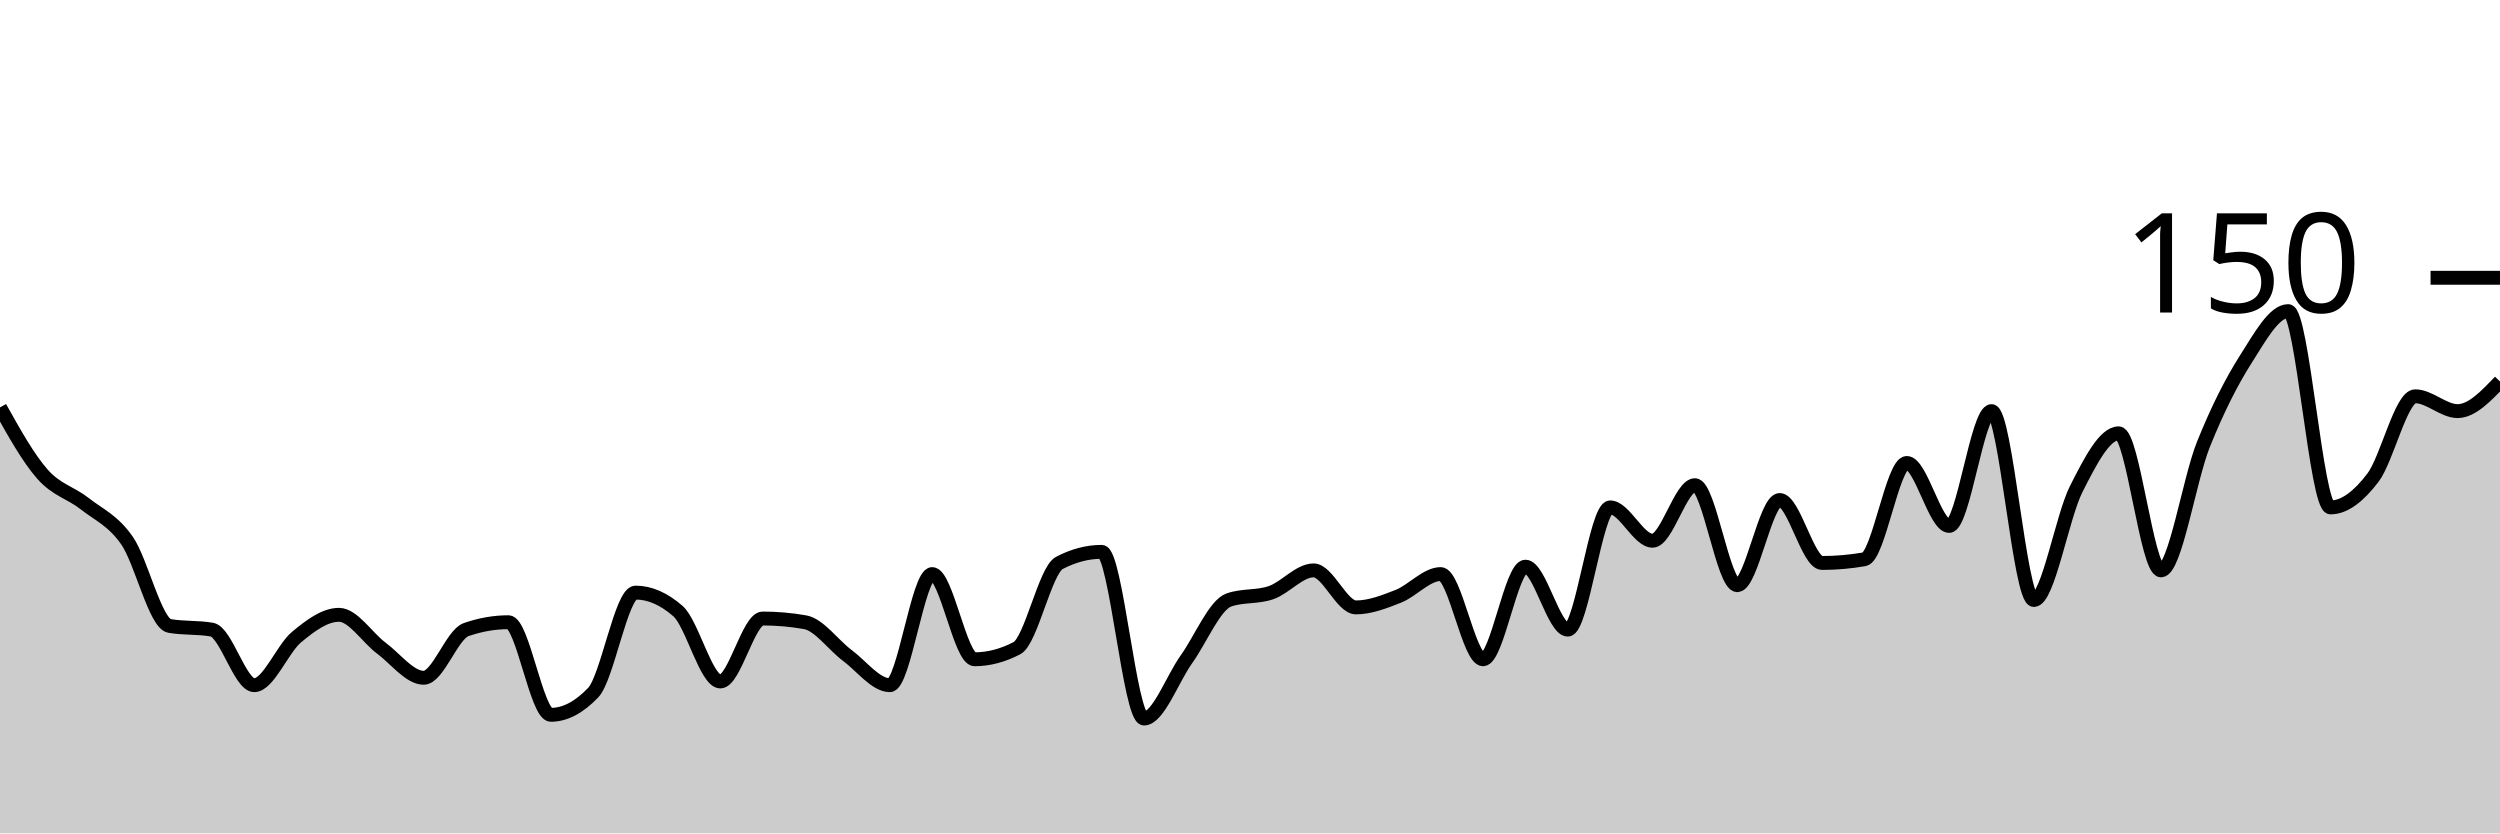
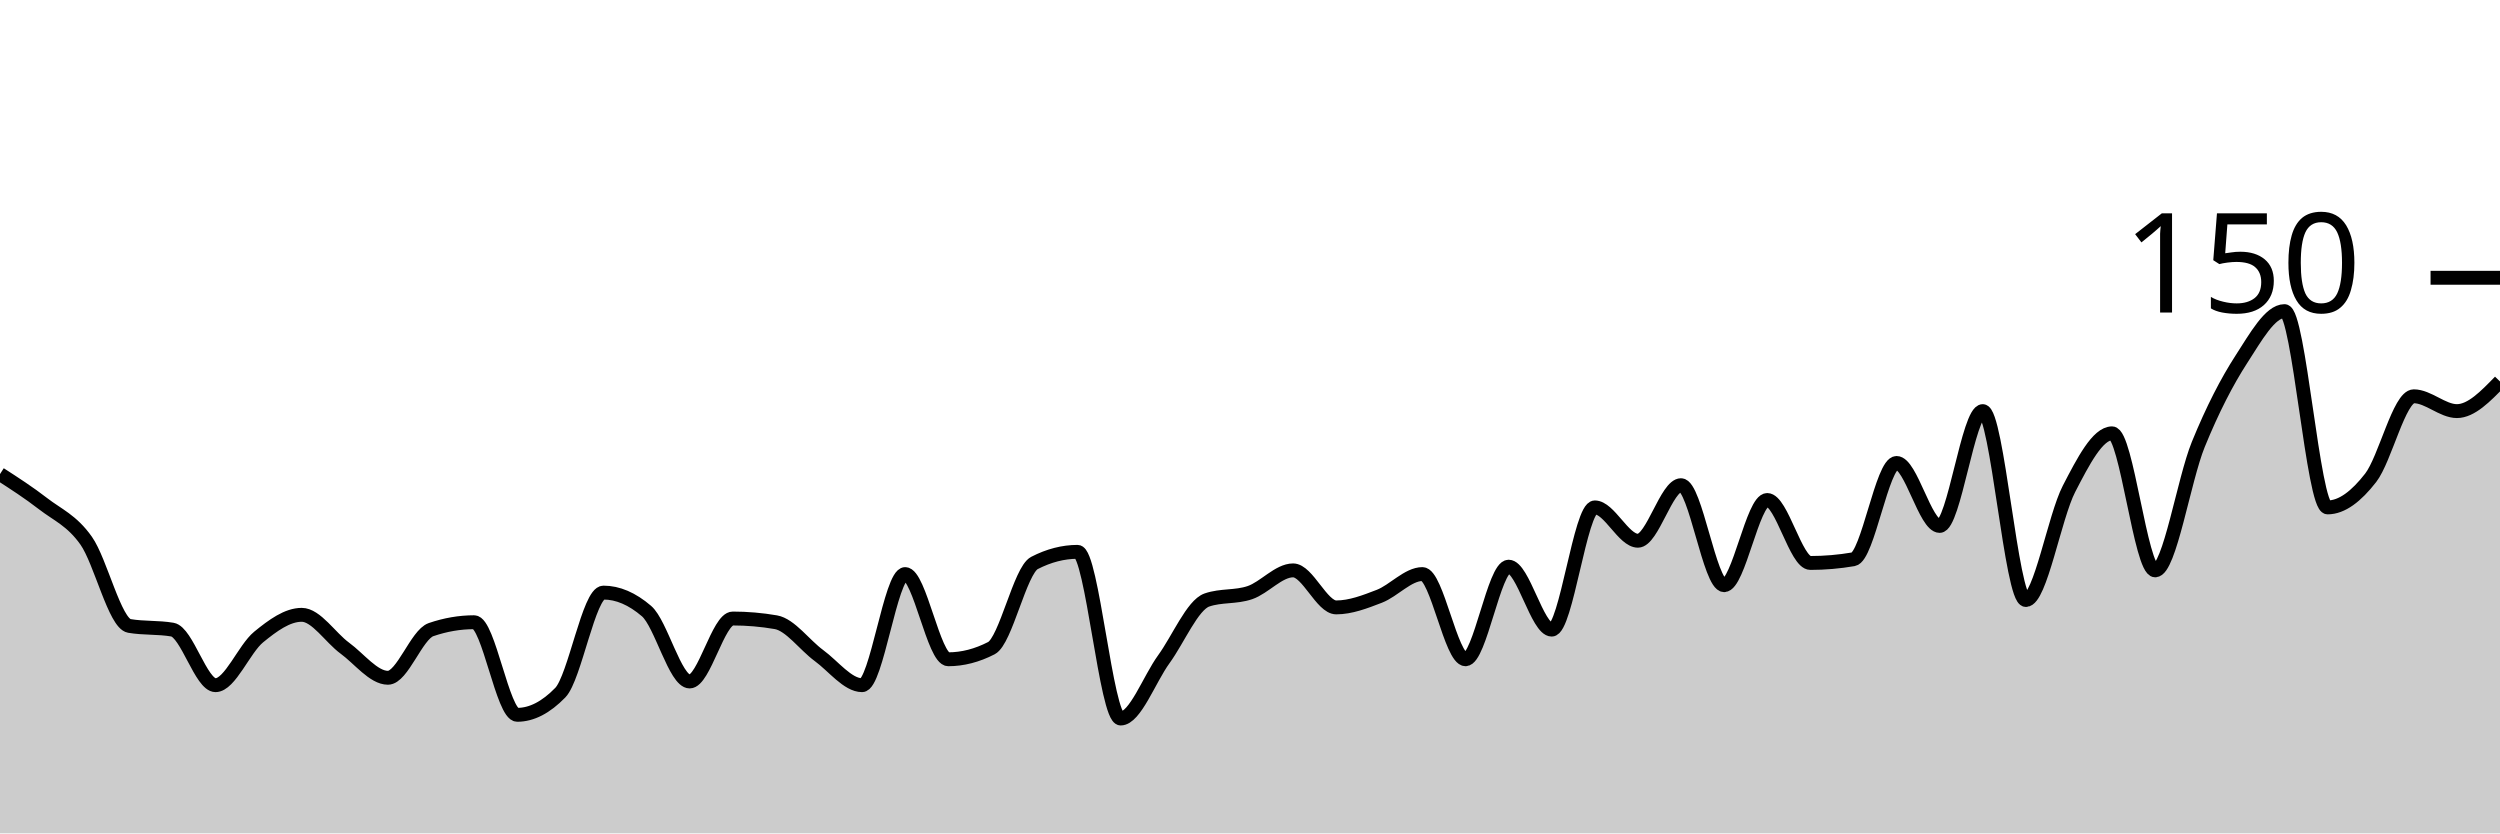
<svg xmlns="http://www.w3.org/2000/svg" viewBox="0 0 180 60">
  <g transform="translate(0,20)">
-     <path class="area" fill="rgba(0, 0, 0, 0.2)" d="M0,9.333C1.017,11.156,2.034,12.978,3.051,14.133C4.068,15.289,5.085,15.467,6.102,16.267C7.119,17.067,8.136,17.467,9.153,18.933C10.169,20.4,11.186,24.889,12.203,25.067C13.22,25.244,14.237,25.156,15.254,25.333C16.271,25.511,17.288,29.333,18.305,29.333C19.322,29.333,20.339,26.711,21.356,25.867C22.373,25.022,23.39,24.267,24.407,24.267C25.424,24.267,26.441,25.911,27.458,26.667C28.475,27.422,29.492,28.8,30.508,28.8C31.525,28.8,32.542,25.689,33.559,25.333C34.576,24.978,35.593,24.8,36.61,24.8C37.627,24.8,38.644,31.467,39.661,31.467C40.678,31.467,41.695,30.933,42.712,29.867C43.729,28.8,44.746,22.667,45.763,22.667C46.78,22.667,47.797,23.111,48.814,24C49.831,24.889,50.847,29.067,51.864,29.067C52.881,29.067,53.898,24.533,54.915,24.533C55.932,24.533,56.949,24.622,57.966,24.8C58.983,24.978,60,26.444,61.017,27.2C62.034,27.956,63.051,29.333,64.068,29.333C65.085,29.333,66.102,21.333,67.119,21.333C68.136,21.333,69.153,27.467,70.169,27.467C71.186,27.467,72.203,27.2,73.22,26.667C74.237,26.133,75.254,21.067,76.271,20.533C77.288,20,78.305,19.733,79.322,19.733C80.339,19.733,81.356,31.733,82.373,31.733C83.39,31.733,84.407,28.889,85.424,27.467C86.441,26.044,87.458,23.556,88.475,23.2C89.492,22.844,90.508,23.022,91.525,22.667C92.542,22.311,93.559,21.067,94.576,21.067C95.593,21.067,96.61,23.733,97.627,23.733C98.644,23.733,99.661,23.333,100.678,22.933C101.695,22.533,102.712,21.333,103.729,21.333C104.746,21.333,105.763,27.467,106.78,27.467C107.797,27.467,108.814,20.8,109.831,20.8C110.847,20.8,111.864,25.333,112.881,25.333C113.898,25.333,114.915,16.533,115.932,16.533C116.949,16.533,117.966,18.933,118.983,18.933C120,18.933,121.017,14.933,122.034,14.933C123.051,14.933,124.068,22.133,125.085,22.133C126.102,22.133,127.119,16,128.136,16C129.153,16,130.169,20.533,131.186,20.533C132.203,20.533,133.22,20.444,134.237,20.267C135.254,20.089,136.271,13.333,137.288,13.333C138.305,13.333,139.322,17.867,140.339,17.867C141.356,17.867,142.373,9.6,143.39,9.6C144.407,9.6,145.424,23.2,146.441,23.2C147.458,23.2,148.475,17.2,149.492,15.2C150.508,13.2,151.525,11.2,152.542,11.2C153.559,11.2,154.576,21.067,155.593,21.067C156.61,21.067,157.627,14.533,158.644,12C159.661,9.467,160.678,7.467,161.695,5.867C162.712,4.267,163.729,2.4,164.746,2.4C165.763,2.4,166.78,16.533,167.797,16.533C168.814,16.533,169.831,15.733,170.847,14.4C171.864,13.067,172.881,8.533,173.898,8.533C174.915,8.533,175.932,9.6,176.949,9.6C177.966,9.6,178.983,8.533,180,7.467L180,40C178.983,40,177.966,40,176.949,40C175.932,40,174.915,40,173.898,40C172.881,40,171.864,40,170.847,40C169.831,40,168.814,40,167.797,40C166.78,40,165.763,40,164.746,40C163.729,40,162.712,40,161.695,40C160.678,40,159.661,40,158.644,40C157.627,40,156.61,40,155.593,40C154.576,40,153.559,40,152.542,40C151.525,40,150.508,40,149.492,40C148.475,40,147.458,40,146.441,40C145.424,40,144.407,40,143.39,40C142.373,40,141.356,40,140.339,40C139.322,40,138.305,40,137.288,40C136.271,40,135.254,40,134.237,40C133.22,40,132.203,40,131.186,40C130.169,40,129.153,40,128.136,40C127.119,40,126.102,40,125.085,40C124.068,40,123.051,40,122.034,40C121.017,40,120,40,118.983,40C117.966,40,116.949,40,115.932,40C114.915,40,113.898,40,112.881,40C111.864,40,110.847,40,109.831,40C108.814,40,107.797,40,106.78,40C105.763,40,104.746,40,103.729,40C102.712,40,101.695,40,100.678,40C99.661,40,98.644,40,97.627,40C96.61,40,95.593,40,94.576,40C93.559,40,92.542,40,91.525,40C90.508,40,89.492,40,88.475,40C87.458,40,86.441,40,85.424,40C84.407,40,83.39,40,82.373,40C81.356,40,80.339,40,79.322,40C78.305,40,77.288,40,76.271,40C75.254,40,74.237,40,73.22,40C72.203,40,71.186,40,70.169,40C69.153,40,68.136,40,67.119,40C66.102,40,65.085,40,64.068,40C63.051,40,62.034,40,61.017,40C60,40,58.983,40,57.966,40C56.949,40,55.932,40,54.915,40C53.898,40,52.881,40,51.864,40C50.847,40,49.831,40,48.814,40C47.797,40,46.78,40,45.763,40C44.746,40,43.729,40,42.712,40C41.695,40,40.678,40,39.661,40C38.644,40,37.627,40,36.61,40C35.593,40,34.576,40,33.559,40C32.542,40,31.525,40,30.508,40C29.492,40,28.475,40,27.458,40C26.441,40,25.424,40,24.407,40C23.39,40,22.373,40,21.356,40C20.339,40,19.322,40,18.305,40C17.288,40,16.271,40,15.254,40C14.237,40,13.22,40,12.203,40C11.186,40,10.169,40,9.153,40C8.136,40,7.119,40,6.102,40C5.085,40,4.068,40,3.051,40C2.034,40,1.017,40,0,40Z" />
-     <path class="line" stroke="black" fill="none" d="M0,9.333C1.017,11.156,2.034,12.978,3.051,14.133C4.068,15.289,5.085,15.467,6.102,16.267C7.119,17.067,8.136,17.467,9.153,18.933C10.169,20.4,11.186,24.889,12.203,25.067C13.22,25.244,14.237,25.156,15.254,25.333C16.271,25.511,17.288,29.333,18.305,29.333C19.322,29.333,20.339,26.711,21.356,25.867C22.373,25.022,23.39,24.267,24.407,24.267C25.424,24.267,26.441,25.911,27.458,26.667C28.475,27.422,29.492,28.8,30.508,28.8C31.525,28.8,32.542,25.689,33.559,25.333C34.576,24.978,35.593,24.8,36.61,24.8C37.627,24.8,38.644,31.467,39.661,31.467C40.678,31.467,41.695,30.933,42.712,29.867C43.729,28.8,44.746,22.667,45.763,22.667C46.78,22.667,47.797,23.111,48.814,24C49.831,24.889,50.847,29.067,51.864,29.067C52.881,29.067,53.898,24.533,54.915,24.533C55.932,24.533,56.949,24.622,57.966,24.8C58.983,24.978,60,26.444,61.017,27.2C62.034,27.956,63.051,29.333,64.068,29.333C65.085,29.333,66.102,21.333,67.119,21.333C68.136,21.333,69.153,27.467,70.169,27.467C71.186,27.467,72.203,27.2,73.22,26.667C74.237,26.133,75.254,21.067,76.271,20.533C77.288,20,78.305,19.733,79.322,19.733C80.339,19.733,81.356,31.733,82.373,31.733C83.39,31.733,84.407,28.889,85.424,27.467C86.441,26.044,87.458,23.556,88.475,23.2C89.492,22.844,90.508,23.022,91.525,22.667C92.542,22.311,93.559,21.067,94.576,21.067C95.593,21.067,96.61,23.733,97.627,23.733C98.644,23.733,99.661,23.333,100.678,22.933C101.695,22.533,102.712,21.333,103.729,21.333C104.746,21.333,105.763,27.467,106.78,27.467C107.797,27.467,108.814,20.8,109.831,20.8C110.847,20.8,111.864,25.333,112.881,25.333C113.898,25.333,114.915,16.533,115.932,16.533C116.949,16.533,117.966,18.933,118.983,18.933C120,18.933,121.017,14.933,122.034,14.933C123.051,14.933,124.068,22.133,125.085,22.133C126.102,22.133,127.119,16,128.136,16C129.153,16,130.169,20.533,131.186,20.533C132.203,20.533,133.22,20.444,134.237,20.267C135.254,20.089,136.271,13.333,137.288,13.333C138.305,13.333,139.322,17.867,140.339,17.867C141.356,17.867,142.373,9.6,143.39,9.6C144.407,9.6,145.424,23.2,146.441,23.2C147.458,23.2,148.475,17.2,149.492,15.2C150.508,13.2,151.525,11.2,152.542,11.2C153.559,11.2,154.576,21.067,155.593,21.067C156.61,21.067,157.627,14.533,158.644,12C159.661,9.467,160.678,7.467,161.695,5.867C162.712,4.267,163.729,2.4,164.746,2.4C165.763,2.4,166.78,16.533,167.797,16.533C168.814,16.533,169.831,15.733,170.847,14.4C171.864,13.067,172.881,8.533,173.898,8.533C174.915,8.533,175.932,9.6,176.949,9.6C177.966,9.6,178.983,8.533,180,7.467" />
+     <path class="area" fill="rgba(0, 0, 0, 0.2)" d="M0,14.133C1.034,14.8,2.069,15.467,3.103,16.267C4.138,17.067,5.172,17.467,6.207,18.933C7.241,20.4,8.276,24.889,9.31,25.067C10.345,25.244,11.379,25.156,12.414,25.333C13.448,25.511,14.483,29.333,15.517,29.333C16.552,29.333,17.586,26.711,18.621,25.867C19.655,25.022,20.69,24.267,21.724,24.267C22.759,24.267,23.793,25.911,24.828,26.667C25.862,27.422,26.897,28.8,27.931,28.8C28.966,28.8,30,25.689,31.034,25.333C32.069,24.978,33.103,24.8,34.138,24.8C35.172,24.8,36.207,31.467,37.241,31.467C38.276,31.467,39.31,30.933,40.345,29.867C41.379,28.8,42.414,22.667,43.448,22.667C44.483,22.667,45.517,23.111,46.552,24C47.586,24.889,48.621,29.067,49.655,29.067C50.69,29.067,51.724,24.533,52.759,24.533C53.793,24.533,54.828,24.622,55.862,24.8C56.897,24.978,57.931,26.444,58.966,27.2C60,27.956,61.034,29.333,62.069,29.333C63.103,29.333,64.138,21.333,65.172,21.333C66.207,21.333,67.241,27.467,68.276,27.467C69.31,27.467,70.345,27.2,71.379,26.667C72.414,26.133,73.448,21.067,74.483,20.533C75.517,20,76.552,19.733,77.586,19.733C78.621,19.733,79.655,31.733,80.69,31.733C81.724,31.733,82.759,28.889,83.793,27.467C84.828,26.044,85.862,23.556,86.897,23.2C87.931,22.844,88.966,23.022,90,22.667C91.034,22.311,92.069,21.067,93.103,21.067C94.138,21.067,95.172,23.733,96.207,23.733C97.241,23.733,98.276,23.333,99.31,22.933C100.345,22.533,101.379,21.333,102.414,21.333C103.448,21.333,104.483,27.467,105.517,27.467C106.552,27.467,107.586,20.8,108.621,20.8C109.655,20.8,110.69,25.333,111.724,25.333C112.759,25.333,113.793,16.533,114.828,16.533C115.862,16.533,116.897,18.933,117.931,18.933C118.966,18.933,120,14.933,121.034,14.933C122.069,14.933,123.103,22.133,124.138,22.133C125.172,22.133,126.207,16,127.241,16C128.276,16,129.31,20.533,130.345,20.533C131.379,20.533,132.414,20.444,133.448,20.267C134.483,20.089,135.517,13.333,136.552,13.333C137.586,13.333,138.621,17.867,139.655,17.867C140.69,17.867,141.724,9.6,142.759,9.6C143.793,9.6,144.828,23.2,145.862,23.2C146.897,23.2,147.931,17.2,148.966,15.2C150,13.2,151.034,11.2,152.069,11.2C153.103,11.2,154.138,21.067,155.172,21.067C156.207,21.067,157.241,14.533,158.276,12C159.31,9.467,160.345,7.467,161.379,5.867C162.414,4.267,163.448,2.4,164.483,2.4C165.517,2.4,166.552,16.533,167.586,16.533C168.621,16.533,169.655,15.733,170.69,14.4C171.724,13.067,172.759,8.533,173.793,8.533C174.828,8.533,175.862,9.6,176.897,9.6C177.931,9.6,178.966,8.533,180,7.467L180,40C178.966,40,177.931,40,176.897,40C175.862,40,174.828,40,173.793,40C172.759,40,171.724,40,170.69,40C169.655,40,168.621,40,167.586,40C166.552,40,165.517,40,164.483,40C163.448,40,162.414,40,161.379,40C160.345,40,159.31,40,158.276,40C157.241,40,156.207,40,155.172,40C154.138,40,153.103,40,152.069,40C151.034,40,150,40,148.966,40C147.931,40,146.897,40,145.862,40C144.828,40,143.793,40,142.759,40C141.724,40,140.69,40,139.655,40C138.621,40,137.586,40,136.552,40C135.517,40,134.483,40,133.448,40C132.414,40,131.379,40,130.345,40C129.31,40,128.276,40,127.241,40C126.207,40,125.172,40,124.138,40C123.103,40,122.069,40,121.034,40C120,40,118.966,40,117.931,40C116.897,40,115.862,40,114.828,40C113.793,40,112.759,40,111.724,40C110.69,40,109.655,40,108.621,40C107.586,40,106.552,40,105.517,40C104.483,40,103.448,40,102.414,40C101.379,40,100.345,40,99.31,40C98.276,40,97.241,40,96.207,40C95.172,40,94.138,40,93.103,40C92.069,40,91.034,40,90,40C88.966,40,87.931,40,86.897,40C85.862,40,84.828,40,83.793,40C82.759,40,81.724,40,80.69,40C79.655,40,78.621,40,77.586,40C76.552,40,75.517,40,74.483,40C73.448,40,72.414,40,71.379,40C70.345,40,69.31,40,68.276,40C67.241,40,66.207,40,65.172,40C64.138,40,63.103,40,62.069,40C61.034,40,60,40,58.966,40C57.931,40,56.897,40,55.862,40C54.828,40,53.793,40,52.759,40C51.724,40,50.69,40,49.655,40C48.621,40,47.586,40,46.552,40C45.517,40,44.483,40,43.448,40C42.414,40,41.379,40,40.345,40C39.31,40,38.276,40,37.241,40C36.207,40,35.172,40,34.138,40C33.103,40,32.069,40,31.034,40C30,40,28.966,40,27.931,40C26.897,40,25.862,40,24.828,40C23.793,40,22.759,40,21.724,40C20.69,40,19.655,40,18.621,40C17.586,40,16.552,40,15.517,40C14.483,40,13.448,40,12.414,40C11.379,40,10.345,40,9.31,40C8.276,40,7.241,40,6.207,40C5.172,40,4.138,40,3.103,40C2.069,40,1.034,40,0,40Z" />
+     <path class="line" stroke="black" fill="none" d="M0,14.133C1.034,14.8,2.069,15.467,3.103,16.267C4.138,17.067,5.172,17.467,6.207,18.933C7.241,20.4,8.276,24.889,9.31,25.067C10.345,25.244,11.379,25.156,12.414,25.333C13.448,25.511,14.483,29.333,15.517,29.333C16.552,29.333,17.586,26.711,18.621,25.867C19.655,25.022,20.69,24.267,21.724,24.267C22.759,24.267,23.793,25.911,24.828,26.667C25.862,27.422,26.897,28.8,27.931,28.8C28.966,28.8,30,25.689,31.034,25.333C32.069,24.978,33.103,24.8,34.138,24.8C35.172,24.8,36.207,31.467,37.241,31.467C38.276,31.467,39.31,30.933,40.345,29.867C41.379,28.8,42.414,22.667,43.448,22.667C44.483,22.667,45.517,23.111,46.552,24C47.586,24.889,48.621,29.067,49.655,29.067C50.69,29.067,51.724,24.533,52.759,24.533C53.793,24.533,54.828,24.622,55.862,24.8C56.897,24.978,57.931,26.444,58.966,27.2C60,27.956,61.034,29.333,62.069,29.333C63.103,29.333,64.138,21.333,65.172,21.333C66.207,21.333,67.241,27.467,68.276,27.467C69.31,27.467,70.345,27.2,71.379,26.667C72.414,26.133,73.448,21.067,74.483,20.533C75.517,20,76.552,19.733,77.586,19.733C78.621,19.733,79.655,31.733,80.69,31.733C81.724,31.733,82.759,28.889,83.793,27.467C84.828,26.044,85.862,23.556,86.897,23.2C87.931,22.844,88.966,23.022,90,22.667C91.034,22.311,92.069,21.067,93.103,21.067C94.138,21.067,95.172,23.733,96.207,23.733C97.241,23.733,98.276,23.333,99.31,22.933C100.345,22.533,101.379,21.333,102.414,21.333C103.448,21.333,104.483,27.467,105.517,27.467C106.552,27.467,107.586,20.8,108.621,20.8C109.655,20.8,110.69,25.333,111.724,25.333C112.759,25.333,113.793,16.533,114.828,16.533C115.862,16.533,116.897,18.933,117.931,18.933C118.966,18.933,120,14.933,121.034,14.933C122.069,14.933,123.103,22.133,124.138,22.133C125.172,22.133,126.207,16,127.241,16C128.276,16,129.31,20.533,130.345,20.533C131.379,20.533,132.414,20.444,133.448,20.267C134.483,20.089,135.517,13.333,136.552,13.333C137.586,13.333,138.621,17.867,139.655,17.867C140.69,17.867,141.724,9.6,142.759,9.6C143.793,9.6,144.828,23.2,145.862,23.2C146.897,23.2,147.931,17.2,148.966,15.2C150,13.2,151.034,11.2,152.069,11.2C153.103,11.2,154.138,21.067,155.172,21.067C156.207,21.067,157.241,14.533,158.276,12C159.31,9.467,160.345,7.467,161.379,5.867C162.414,4.267,163.448,2.4,164.483,2.4C165.517,2.4,166.552,16.533,167.586,16.533C168.621,16.533,169.655,15.733,170.69,14.4C171.724,13.067,172.759,8.533,173.793,8.533C174.828,8.533,175.862,9.6,176.897,9.6C177.931,9.6,178.966,8.533,180,7.467" />
    <path class="axis-ceiling" stroke-width="1" stroke="black" fill="none" d="M175,0L180,0" />
    <text class="axis-ceiling-label" font-family="sans-serif" text-anchor="end" font-size="10px" x="170" y="2.5">150</text>
  </g>
</svg>
